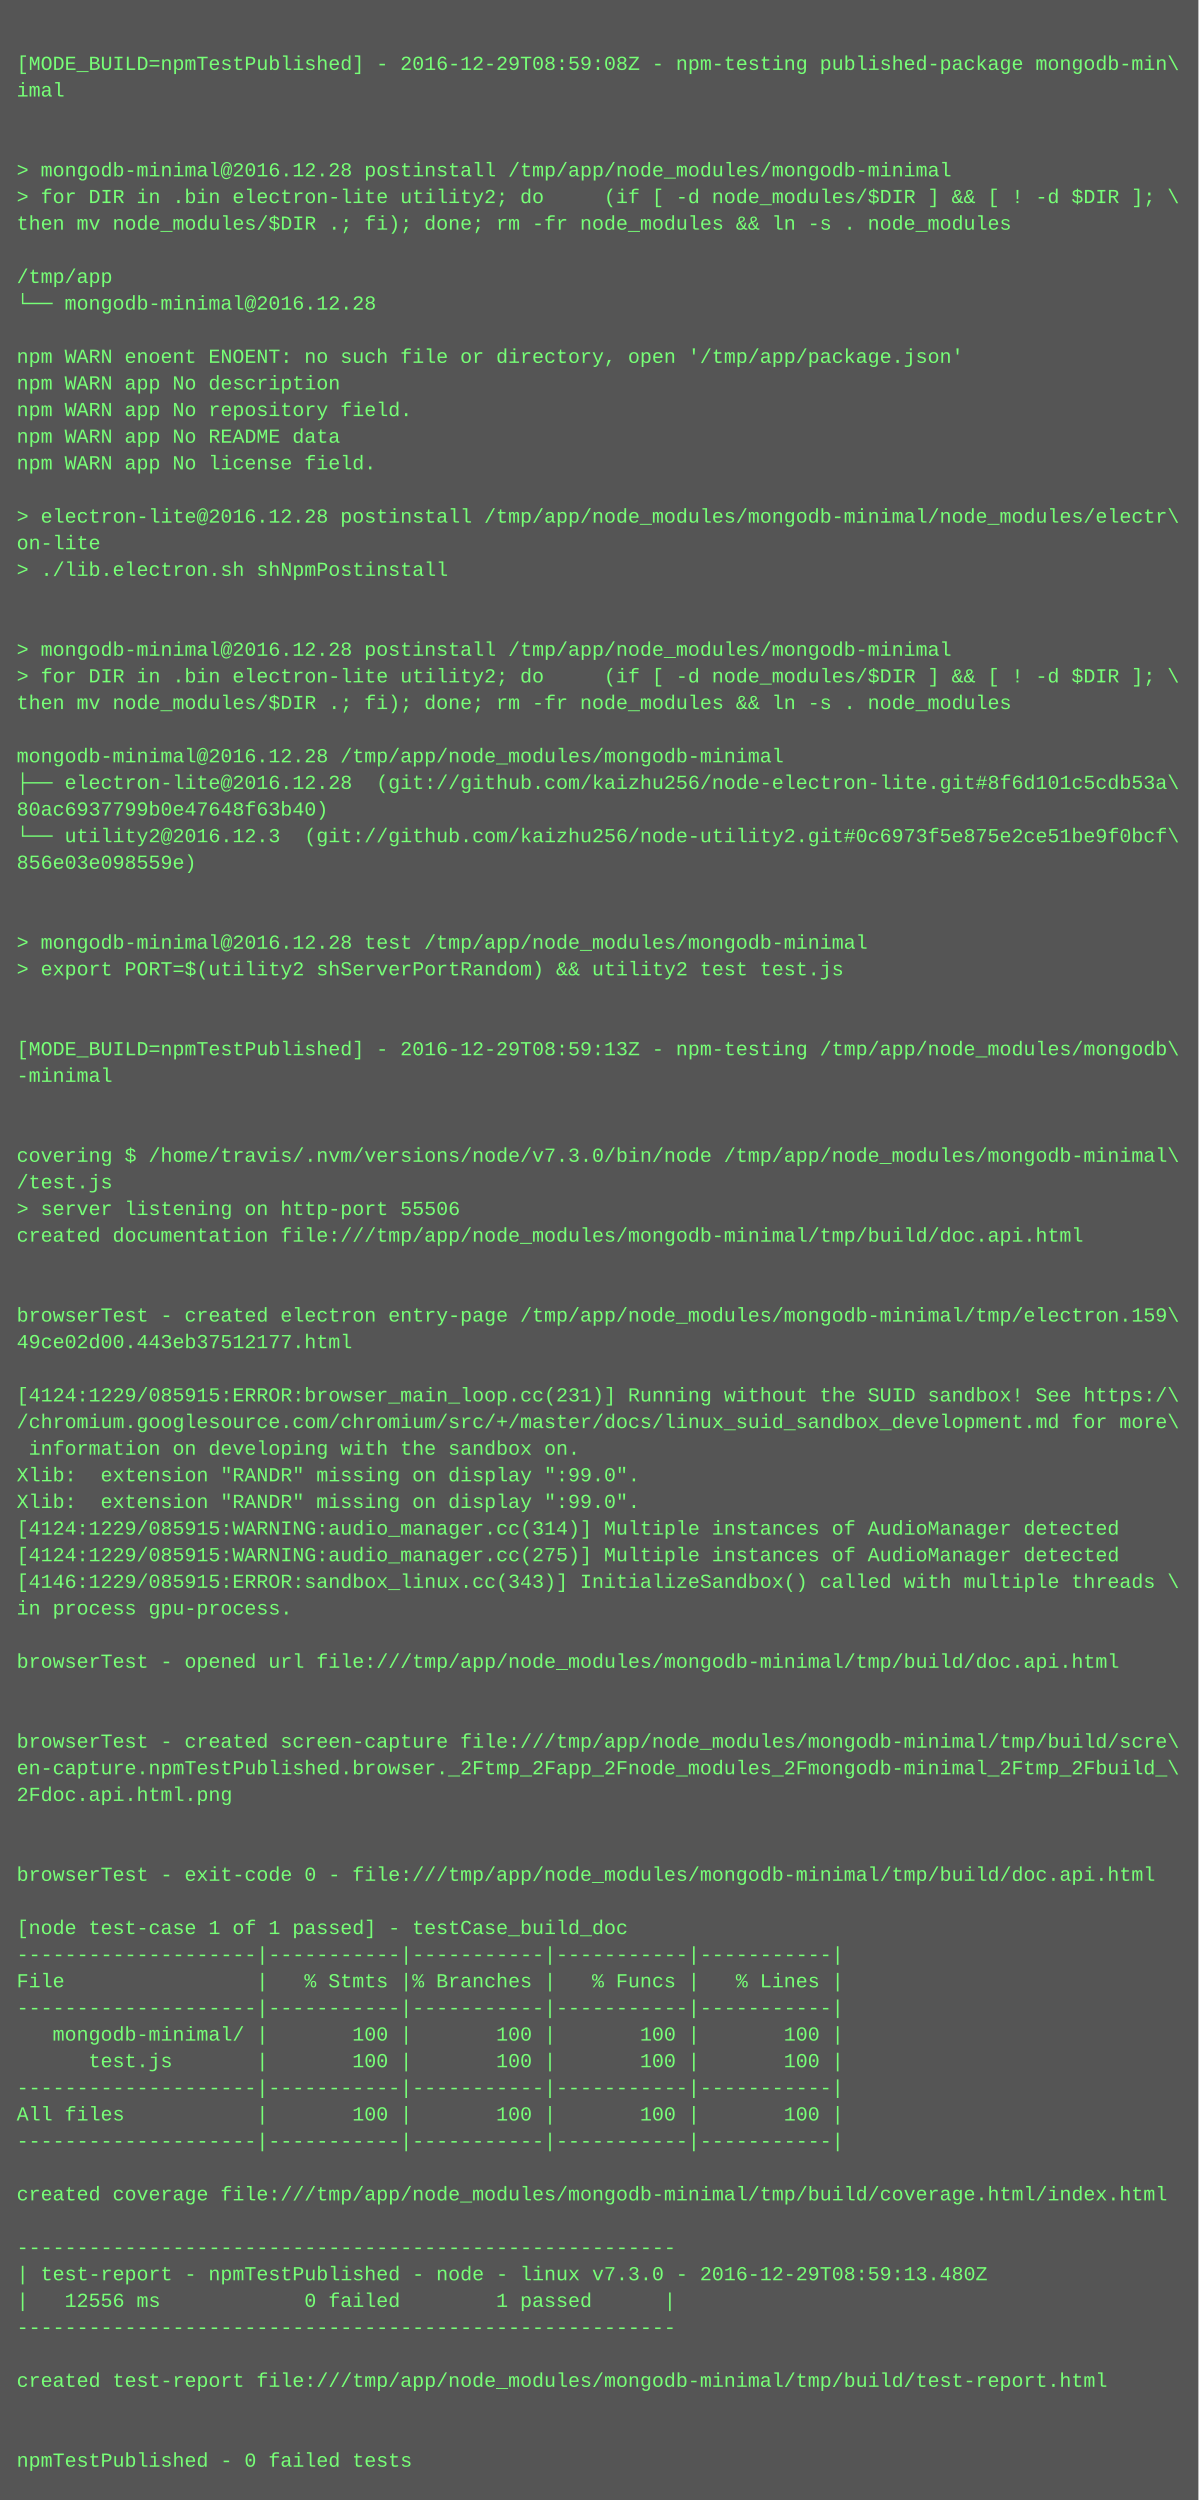
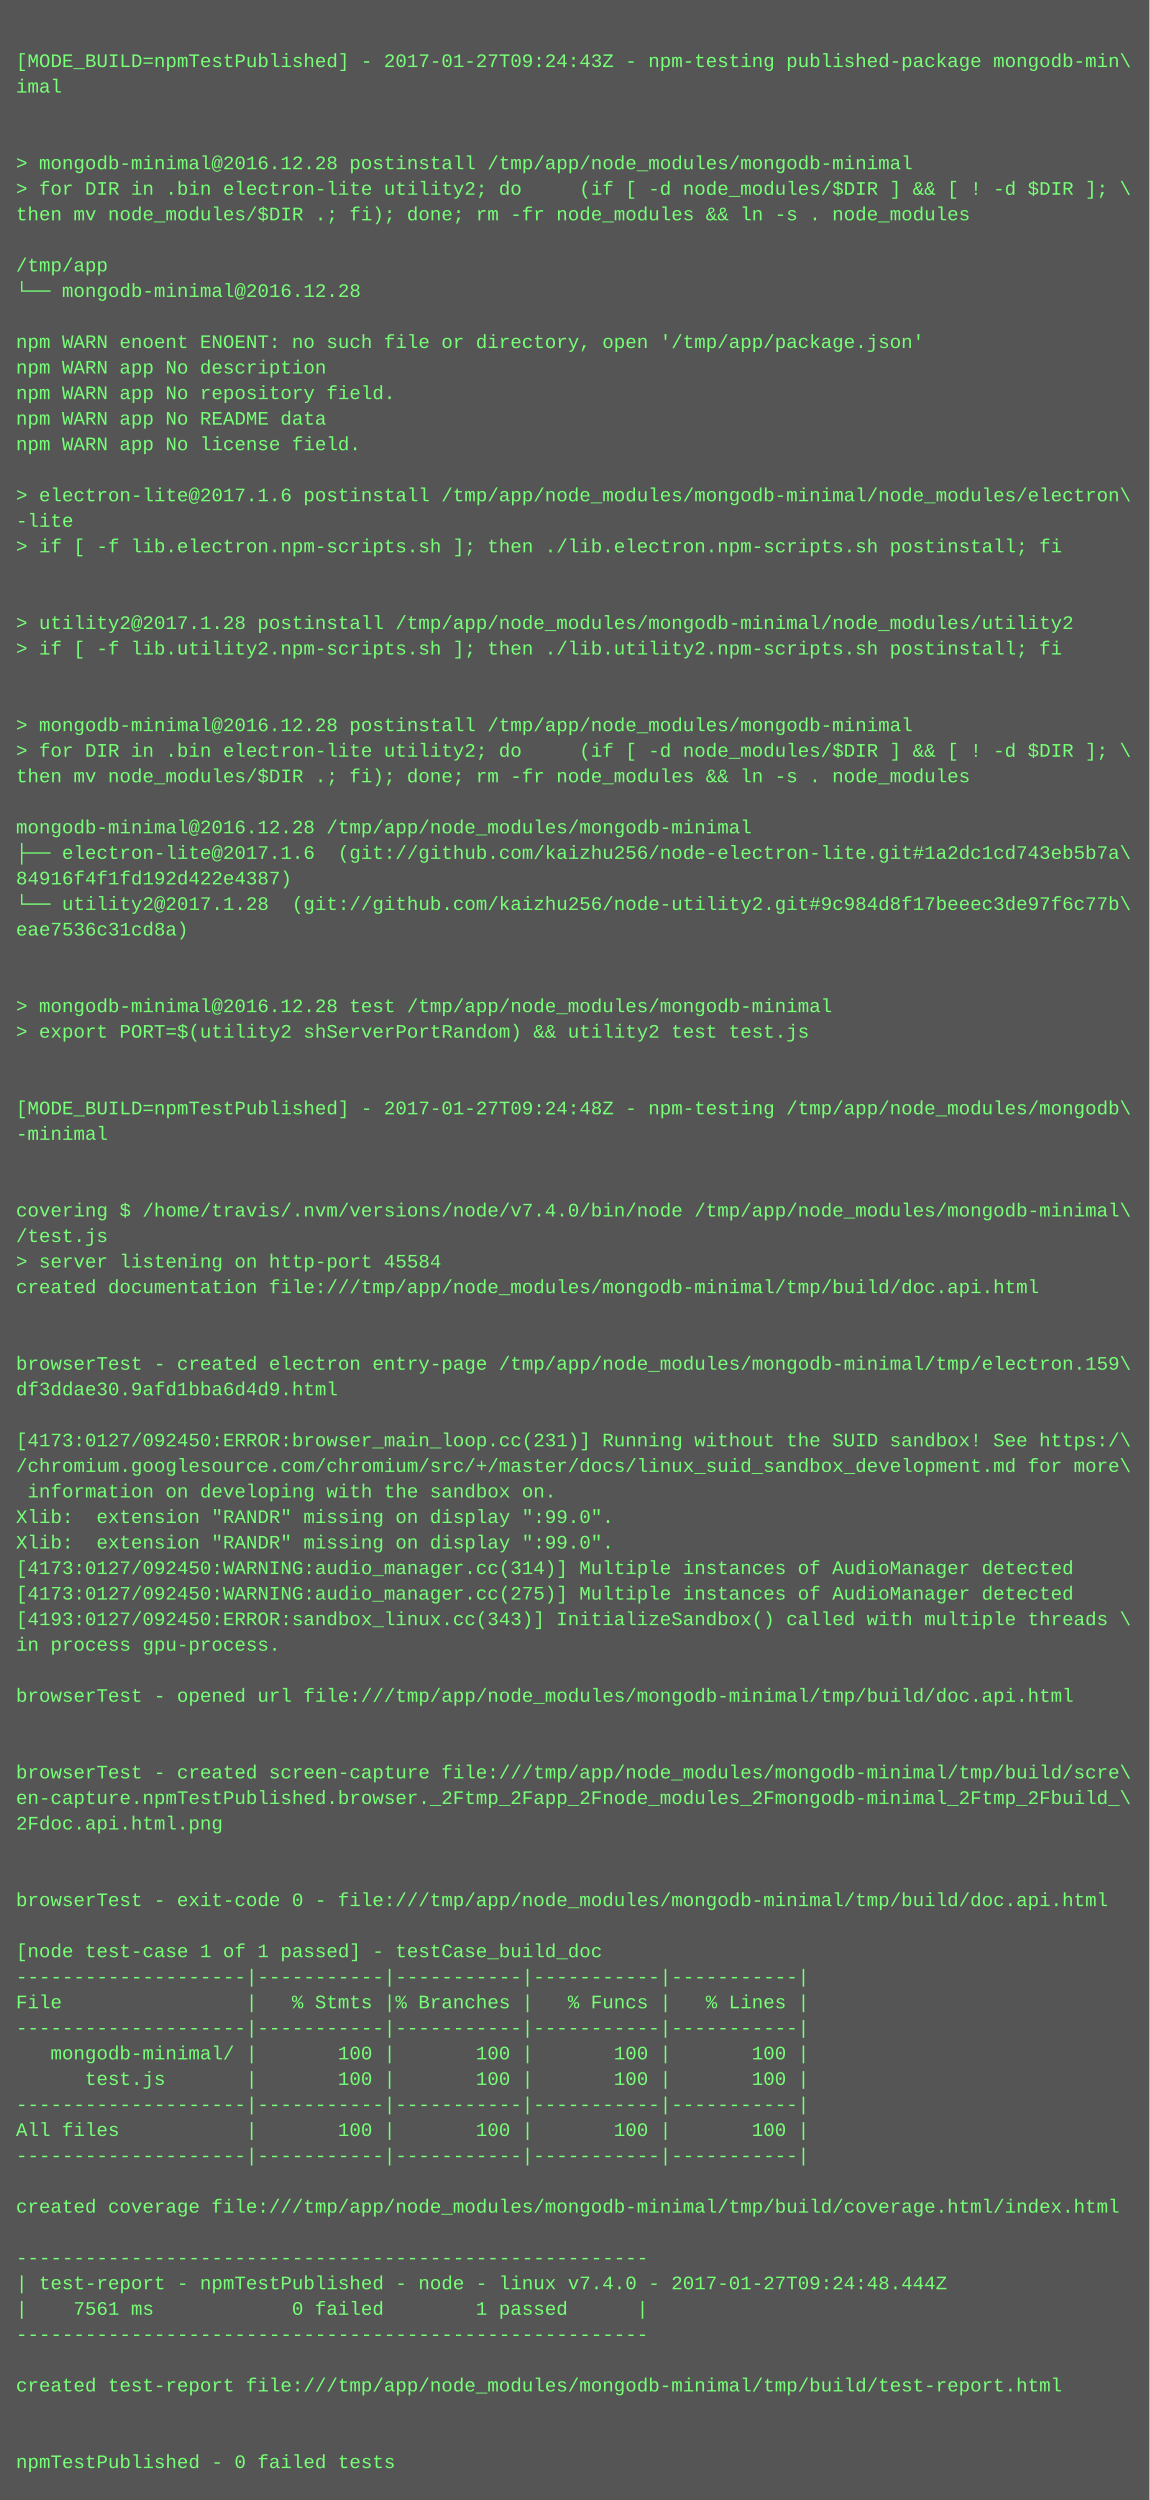
- <svg xmlns="http://www.w3.org/2000/svg" height="1502" width="720">
-   <rect height="1502" fill="#555" width="720" />
+ <svg xmlns="http://www.w3.org/2000/svg" height="1566" width="720">
+   <rect height="1566" fill="#555" width="720" />
  <text fill="#7f7" font-family="Courier New" font-size="12" xml:space="preserve">
    <tspan x="10" y="26" />
-     <tspan x="10" y="42">[MODE_BUILD=npmTestPublished] - 2016-12-29T08:59:08Z - npm-testing published-package mongodb-min\</tspan>
+     <tspan x="10" y="42">[MODE_BUILD=npmTestPublished] - 2017-01-27T09:24:43Z - npm-testing published-package mongodb-min\</tspan>
    <tspan x="10" y="58">imal</tspan>
    <tspan x="10" y="74" />
    <tspan x="10" y="90" />
    <tspan x="10" y="106">&gt; mongodb-minimal@2016.12.28 postinstall /tmp/app/node_modules/mongodb-minimal</tspan>
    <tspan x="10" y="122">&gt; for DIR in .bin electron-lite utility2; do     (if [ -d node_modules/$DIR ] &amp;&amp; [ ! -d $DIR ]; \</tspan>
    <tspan x="10" y="138">then mv node_modules/$DIR .; fi); done; rm -fr node_modules &amp;&amp; ln -s . node_modules</tspan>
    <tspan x="10" y="154" />
    <tspan x="10" y="170">/tmp/app</tspan>
    <tspan x="10" y="186">└── mongodb-minimal@2016.12.28 </tspan>
    <tspan x="10" y="202" />
    <tspan x="10" y="218">npm WARN enoent ENOENT: no such file or directory, open '/tmp/app/package.json'</tspan>
    <tspan x="10" y="234">npm WARN app No description</tspan>
    <tspan x="10" y="250">npm WARN app No repository field.</tspan>
    <tspan x="10" y="266">npm WARN app No README data</tspan>
    <tspan x="10" y="282">npm WARN app No license field.</tspan>
    <tspan x="10" y="298" />
-     <tspan x="10" y="314">&gt; electron-lite@2016.12.28 postinstall /tmp/app/node_modules/mongodb-minimal/node_modules/electr\</tspan>
-     <tspan x="10" y="330">on-lite</tspan>
-     <tspan x="10" y="346">&gt; ./lib.electron.sh shNpmPostinstall</tspan>
+     <tspan x="10" y="314">&gt; electron-lite@2017.1.6 postinstall /tmp/app/node_modules/mongodb-minimal/node_modules/electron\</tspan>
+     <tspan x="10" y="330">-lite</tspan>
+     <tspan x="10" y="346">&gt; if [ -f lib.electron.npm-scripts.sh ]; then ./lib.electron.npm-scripts.sh postinstall; fi</tspan>
    <tspan x="10" y="362" />
    <tspan x="10" y="378" />
-     <tspan x="10" y="394">&gt; mongodb-minimal@2016.12.28 postinstall /tmp/app/node_modules/mongodb-minimal</tspan>
-     <tspan x="10" y="410">&gt; for DIR in .bin electron-lite utility2; do     (if [ -d node_modules/$DIR ] &amp;&amp; [ ! -d $DIR ]; \</tspan>
-     <tspan x="10" y="426">then mv node_modules/$DIR .; fi); done; rm -fr node_modules &amp;&amp; ln -s . node_modules</tspan>
+     <tspan x="10" y="394">&gt; utility2@2017.1.28 postinstall /tmp/app/node_modules/mongodb-minimal/node_modules/utility2</tspan>
+     <tspan x="10" y="410">&gt; if [ -f lib.utility2.npm-scripts.sh ]; then ./lib.utility2.npm-scripts.sh postinstall; fi</tspan>
+     <tspan x="10" y="426" />
    <tspan x="10" y="442" />
-     <tspan x="10" y="458">mongodb-minimal@2016.12.28 /tmp/app/node_modules/mongodb-minimal</tspan>
-     <tspan x="10" y="474">├── electron-lite@2016.12.28  (git://github.com/kaizhu256/node-electron-lite.git#8f6d101c5cdb53a\</tspan>
-     <tspan x="10" y="490">80ac6937799b0e47648f63b40)</tspan>
-     <tspan x="10" y="506">└── utility2@2016.12.3  (git://github.com/kaizhu256/node-utility2.git#0c6973f5e875e2ce51be9f0bcf\</tspan>
-     <tspan x="10" y="522">856e03e098559e)</tspan>
-     <tspan x="10" y="538" />
-     <tspan x="10" y="554" />
-     <tspan x="10" y="570">&gt; mongodb-minimal@2016.12.28 test /tmp/app/node_modules/mongodb-minimal</tspan>
-     <tspan x="10" y="586">&gt; export PORT=$(utility2 shServerPortRandom) &amp;&amp; utility2 test test.js</tspan>
+     <tspan x="10" y="458">&gt; mongodb-minimal@2016.12.28 postinstall /tmp/app/node_modules/mongodb-minimal</tspan>
+     <tspan x="10" y="474">&gt; for DIR in .bin electron-lite utility2; do     (if [ -d node_modules/$DIR ] &amp;&amp; [ ! -d $DIR ]; \</tspan>
+     <tspan x="10" y="490">then mv node_modules/$DIR .; fi); done; rm -fr node_modules &amp;&amp; ln -s . node_modules</tspan>
+     <tspan x="10" y="506" />
+     <tspan x="10" y="522">mongodb-minimal@2016.12.28 /tmp/app/node_modules/mongodb-minimal</tspan>
+     <tspan x="10" y="538">├── electron-lite@2017.1.6  (git://github.com/kaizhu256/node-electron-lite.git#1a2dc1cd743eb5b7a\</tspan>
+     <tspan x="10" y="554">84916f4f1fd192d422e4387)</tspan>
+     <tspan x="10" y="570">└── utility2@2017.1.28  (git://github.com/kaizhu256/node-utility2.git#9c984d8f17beeec3de97f6c77b\</tspan>
+     <tspan x="10" y="586">eae7536c31cd8a)</tspan>
    <tspan x="10" y="602" />
    <tspan x="10" y="618" />
-     <tspan x="10" y="634">[MODE_BUILD=npmTestPublished] - 2016-12-29T08:59:13Z - npm-testing /tmp/app/node_modules/mongodb\</tspan>
-     <tspan x="10" y="650">-minimal</tspan>
+     <tspan x="10" y="634">&gt; mongodb-minimal@2016.12.28 test /tmp/app/node_modules/mongodb-minimal</tspan>
+     <tspan x="10" y="650">&gt; export PORT=$(utility2 shServerPortRandom) &amp;&amp; utility2 test test.js</tspan>
    <tspan x="10" y="666" />
    <tspan x="10" y="682" />
-     <tspan x="10" y="698">covering $ /home/travis/.nvm/versions/node/v7.3.0/bin/node /tmp/app/node_modules/mongodb-minimal\</tspan>
-     <tspan x="10" y="714">/test.js</tspan>
-     <tspan x="10" y="730">&gt; server listening on http-port 55506</tspan>
-     <tspan x="10" y="746">created documentation file:///tmp/app/node_modules/mongodb-minimal/tmp/build/doc.api.html</tspan>
-     <tspan x="10" y="762" />
-     <tspan x="10" y="778" />
-     <tspan x="10" y="794">browserTest - created electron entry-page /tmp/app/node_modules/mongodb-minimal/tmp/electron.159\</tspan>
-     <tspan x="10" y="810">49ce02d00.443eb37512177.html</tspan>
+     <tspan x="10" y="698">[MODE_BUILD=npmTestPublished] - 2017-01-27T09:24:48Z - npm-testing /tmp/app/node_modules/mongodb\</tspan>
+     <tspan x="10" y="714">-minimal</tspan>
+     <tspan x="10" y="730" />
+     <tspan x="10" y="746" />
+     <tspan x="10" y="762">covering $ /home/travis/.nvm/versions/node/v7.4.0/bin/node /tmp/app/node_modules/mongodb-minimal\</tspan>
+     <tspan x="10" y="778">/test.js</tspan>
+     <tspan x="10" y="794">&gt; server listening on http-port 45584</tspan>
+     <tspan x="10" y="810">created documentation file:///tmp/app/node_modules/mongodb-minimal/tmp/build/doc.api.html</tspan>
    <tspan x="10" y="826" />
-     <tspan x="10" y="842">[4124:1229/085915:ERROR:browser_main_loop.cc(231)] Running without the SUID sandbox! See https:/\</tspan>
-     <tspan x="10" y="858">/chromium.googlesource.com/chromium/src/+/master/docs/linux_suid_sandbox_development.md for more\</tspan>
-     <tspan x="10" y="874"> information on developing with the sandbox on.</tspan>
-     <tspan x="10" y="890">Xlib:  extension "RANDR" missing on display ":99.0".</tspan>
-     <tspan x="10" y="906">Xlib:  extension "RANDR" missing on display ":99.0".</tspan>
-     <tspan x="10" y="922">[4124:1229/085915:WARNING:audio_manager.cc(314)] Multiple instances of AudioManager detected</tspan>
-     <tspan x="10" y="938">[4124:1229/085915:WARNING:audio_manager.cc(275)] Multiple instances of AudioManager detected</tspan>
-     <tspan x="10" y="954">[4146:1229/085915:ERROR:sandbox_linux.cc(343)] InitializeSandbox() called with multiple threads \</tspan>
-     <tspan x="10" y="970">in process gpu-process. </tspan>
-     <tspan x="10" y="986" />
-     <tspan x="10" y="1002">browserTest - opened url file:///tmp/app/node_modules/mongodb-minimal/tmp/build/doc.api.html</tspan>
-     <tspan x="10" y="1018" />
-     <tspan x="10" y="1034" />
-     <tspan x="10" y="1050">browserTest - created screen-capture file:///tmp/app/node_modules/mongodb-minimal/tmp/build/scre\</tspan>
-     <tspan x="10" y="1066">en-capture.npmTestPublished.browser._2Ftmp_2Fapp_2Fnode_modules_2Fmongodb-minimal_2Ftmp_2Fbuild_\</tspan>
-     <tspan x="10" y="1082">2Fdoc.api.html.png</tspan>
+     <tspan x="10" y="842" />
+     <tspan x="10" y="858">browserTest - created electron entry-page /tmp/app/node_modules/mongodb-minimal/tmp/electron.159\</tspan>
+     <tspan x="10" y="874">df3ddae30.9afd1bba6d4d9.html</tspan>
+     <tspan x="10" y="890" />
+     <tspan x="10" y="906">[4173:0127/092450:ERROR:browser_main_loop.cc(231)] Running without the SUID sandbox! See https:/\</tspan>
+     <tspan x="10" y="922">/chromium.googlesource.com/chromium/src/+/master/docs/linux_suid_sandbox_development.md for more\</tspan>
+     <tspan x="10" y="938"> information on developing with the sandbox on.</tspan>
+     <tspan x="10" y="954">Xlib:  extension "RANDR" missing on display ":99.0".</tspan>
+     <tspan x="10" y="970">Xlib:  extension "RANDR" missing on display ":99.0".</tspan>
+     <tspan x="10" y="986">[4173:0127/092450:WARNING:audio_manager.cc(314)] Multiple instances of AudioManager detected</tspan>
+     <tspan x="10" y="1002">[4173:0127/092450:WARNING:audio_manager.cc(275)] Multiple instances of AudioManager detected</tspan>
+     <tspan x="10" y="1018">[4193:0127/092450:ERROR:sandbox_linux.cc(343)] InitializeSandbox() called with multiple threads \</tspan>
+     <tspan x="10" y="1034">in process gpu-process. </tspan>
+     <tspan x="10" y="1050" />
+     <tspan x="10" y="1066">browserTest - opened url file:///tmp/app/node_modules/mongodb-minimal/tmp/build/doc.api.html</tspan>
+     <tspan x="10" y="1082" />
    <tspan x="10" y="1098" />
-     <tspan x="10" y="1114" />
-     <tspan x="10" y="1130">browserTest - exit-code 0 - file:///tmp/app/node_modules/mongodb-minimal/tmp/build/doc.api.html</tspan>
-     <tspan x="10" y="1146" />
-     <tspan x="10" y="1162">[node test-case 1 of 1 passed] - testCase_build_doc</tspan>
-     <tspan x="10" y="1178">--------------------|-----------|-----------|-----------|-----------|</tspan>
-     <tspan x="10" y="1194">File                |   % Stmts |% Branches |   % Funcs |   % Lines |</tspan>
-     <tspan x="10" y="1210">--------------------|-----------|-----------|-----------|-----------|</tspan>
-     <tspan x="10" y="1226">   mongodb-minimal/ |       100 |       100 |       100 |       100 |</tspan>
-     <tspan x="10" y="1242">      test.js       |       100 |       100 |       100 |       100 |</tspan>
-     <tspan x="10" y="1258">--------------------|-----------|-----------|-----------|-----------|</tspan>
-     <tspan x="10" y="1274">All files           |       100 |       100 |       100 |       100 |</tspan>
-     <tspan x="10" y="1290">--------------------|-----------|-----------|-----------|-----------|</tspan>
-     <tspan x="10" y="1306" />
-     <tspan x="10" y="1322">created coverage file:///tmp/app/node_modules/mongodb-minimal/tmp/build/coverage.html/index.html</tspan>
-     <tspan x="10" y="1338" />
-     <tspan x="10" y="1354">-------------------------------------------------------</tspan>
-     <tspan x="10" y="1370">| test-report - npmTestPublished - node - linux v7.3.0 - 2016-12-29T08:59:13.480Z</tspan>
-     <tspan x="10" y="1386">|   12556 ms            0 failed        1 passed      |</tspan>
-     <tspan x="10" y="1402">-------------------------------------------------------</tspan>
-     <tspan x="10" y="1418" />
-     <tspan x="10" y="1434">created test-report file:///tmp/app/node_modules/mongodb-minimal/tmp/build/test-report.html</tspan>
-     <tspan x="10" y="1450" />
-     <tspan x="10" y="1466" />
-     <tspan x="10" y="1482">npmTestPublished - 0 failed tests</tspan>
+     <tspan x="10" y="1114">browserTest - created screen-capture file:///tmp/app/node_modules/mongodb-minimal/tmp/build/scre\</tspan>
+     <tspan x="10" y="1130">en-capture.npmTestPublished.browser._2Ftmp_2Fapp_2Fnode_modules_2Fmongodb-minimal_2Ftmp_2Fbuild_\</tspan>
+     <tspan x="10" y="1146">2Fdoc.api.html.png</tspan>
+     <tspan x="10" y="1162" />
+     <tspan x="10" y="1178" />
+     <tspan x="10" y="1194">browserTest - exit-code 0 - file:///tmp/app/node_modules/mongodb-minimal/tmp/build/doc.api.html</tspan>
+     <tspan x="10" y="1210" />
+     <tspan x="10" y="1226">[node test-case 1 of 1 passed] - testCase_build_doc</tspan>
+     <tspan x="10" y="1242">--------------------|-----------|-----------|-----------|-----------|</tspan>
+     <tspan x="10" y="1258">File                |   % Stmts |% Branches |   % Funcs |   % Lines |</tspan>
+     <tspan x="10" y="1274">--------------------|-----------|-----------|-----------|-----------|</tspan>
+     <tspan x="10" y="1290">   mongodb-minimal/ |       100 |       100 |       100 |       100 |</tspan>
+     <tspan x="10" y="1306">      test.js       |       100 |       100 |       100 |       100 |</tspan>
+     <tspan x="10" y="1322">--------------------|-----------|-----------|-----------|-----------|</tspan>
+     <tspan x="10" y="1338">All files           |       100 |       100 |       100 |       100 |</tspan>
+     <tspan x="10" y="1354">--------------------|-----------|-----------|-----------|-----------|</tspan>
+     <tspan x="10" y="1370" />
+     <tspan x="10" y="1386">created coverage file:///tmp/app/node_modules/mongodb-minimal/tmp/build/coverage.html/index.html</tspan>
+     <tspan x="10" y="1402" />
+     <tspan x="10" y="1418">-------------------------------------------------------</tspan>
+     <tspan x="10" y="1434">| test-report - npmTestPublished - node - linux v7.4.0 - 2017-01-27T09:24:48.444Z</tspan>
+     <tspan x="10" y="1450">|    7561 ms            0 failed        1 passed      |</tspan>
+     <tspan x="10" y="1466">-------------------------------------------------------</tspan>
+     <tspan x="10" y="1482" />
+     <tspan x="10" y="1498">created test-report file:///tmp/app/node_modules/mongodb-minimal/tmp/build/test-report.html</tspan>
+     <tspan x="10" y="1514" />
+     <tspan x="10" y="1530" />
+     <tspan x="10" y="1546">npmTestPublished - 0 failed tests</tspan>
  </text>
</svg>
